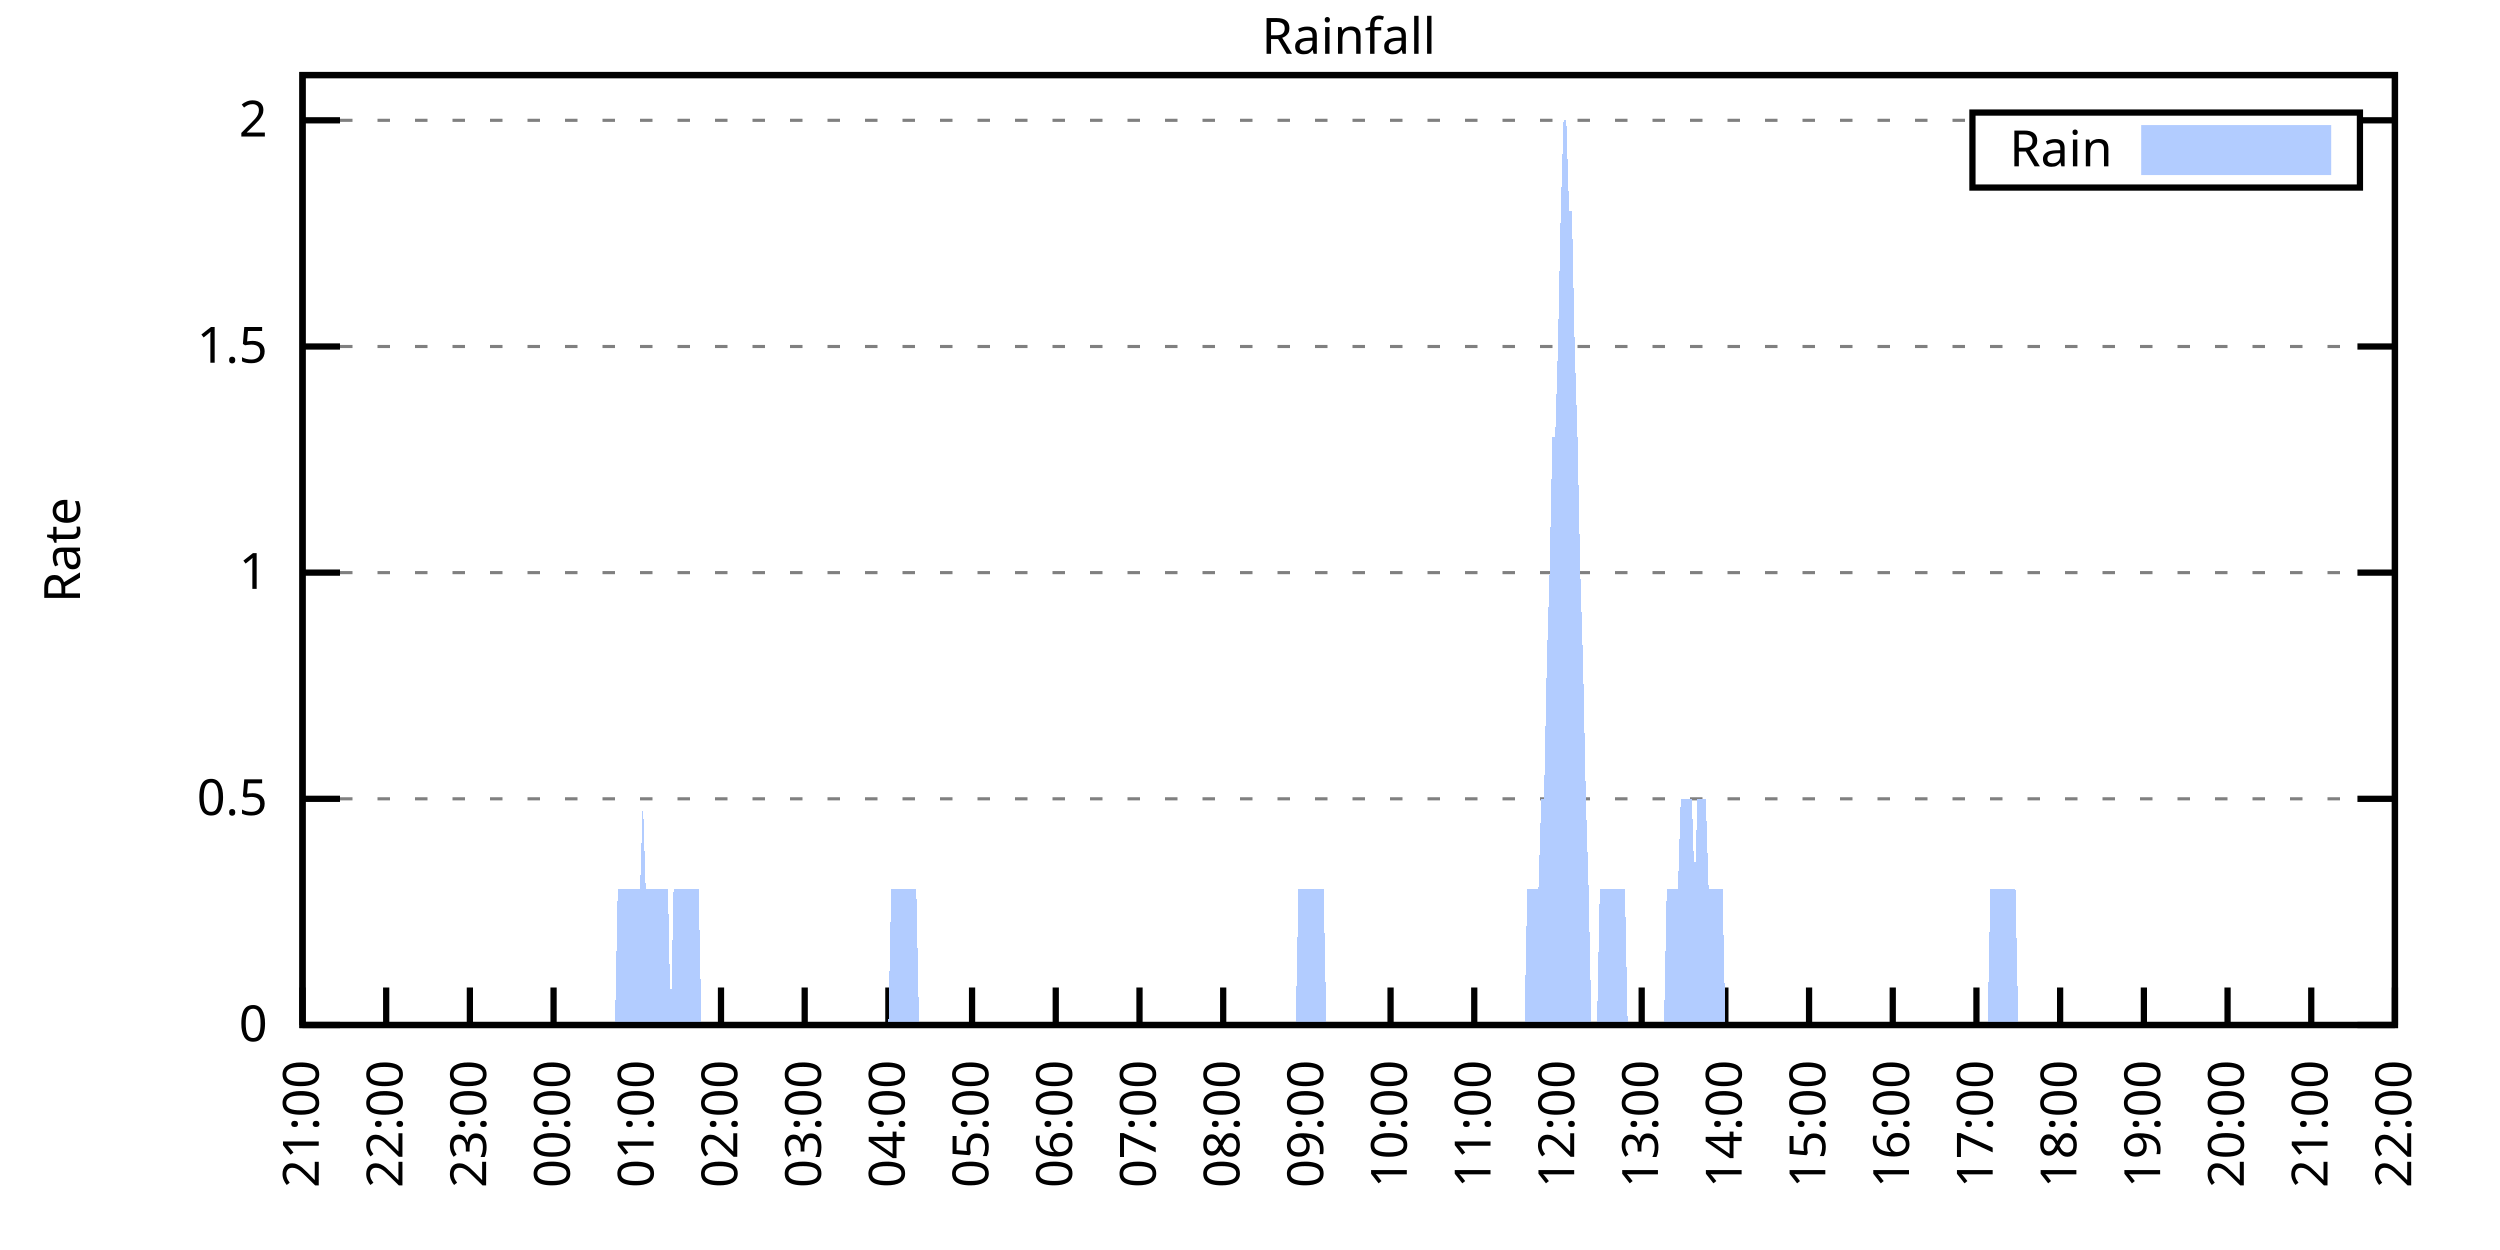
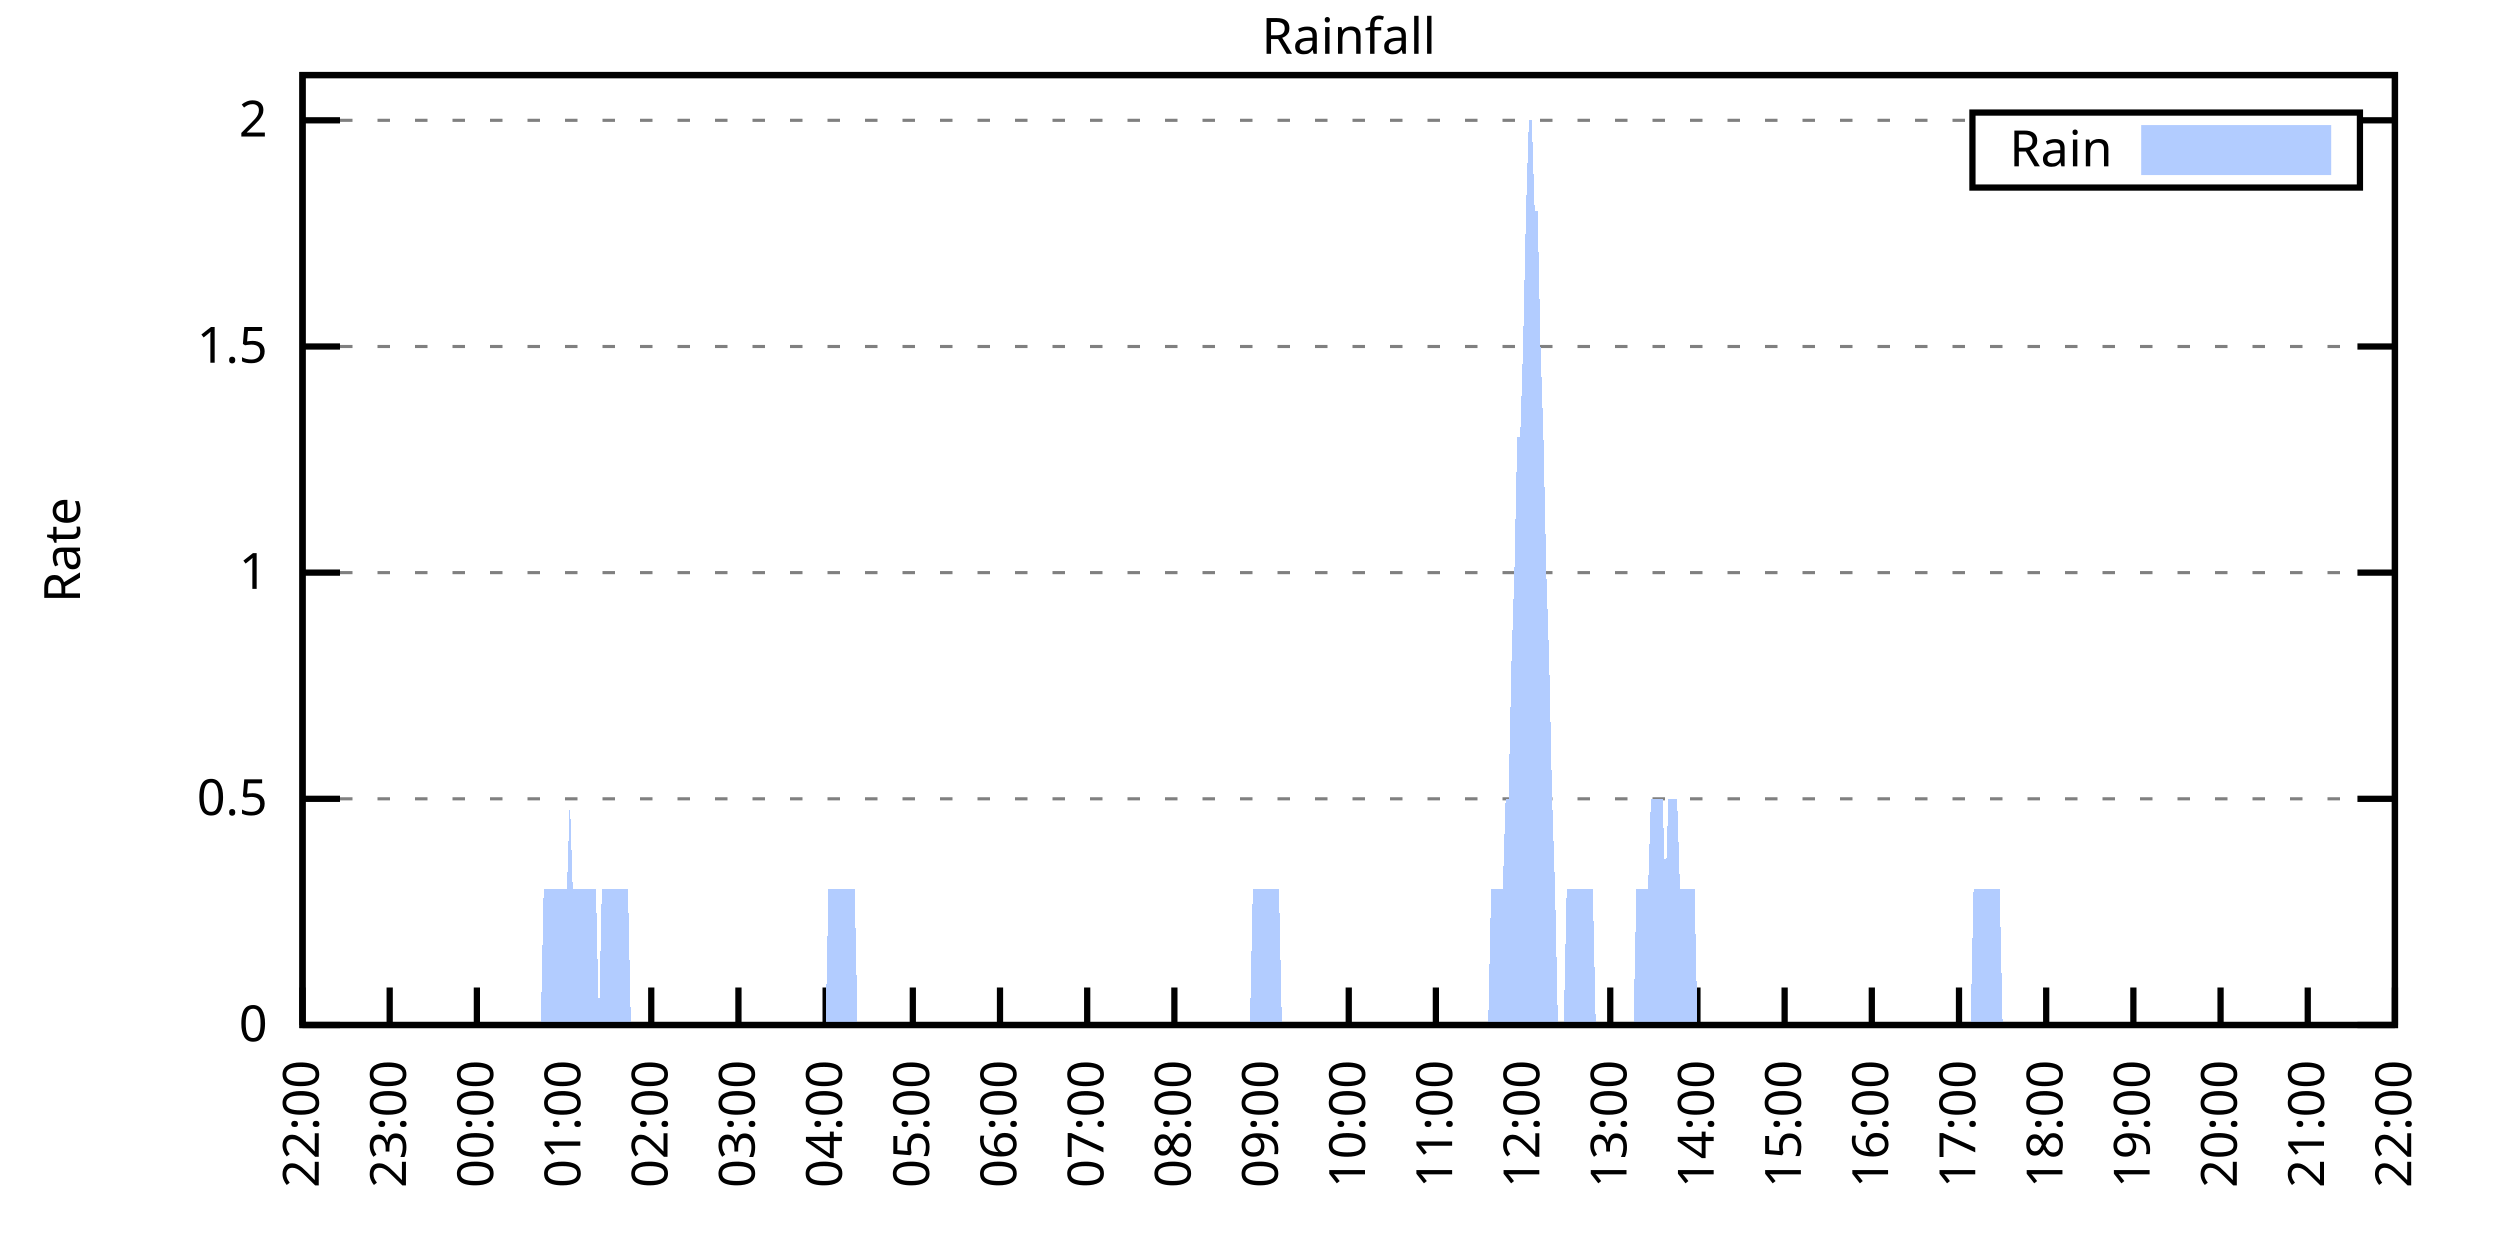
<svg xmlns="http://www.w3.org/2000/svg" xmlns:xlink="http://www.w3.org/1999/xlink" width="400" height="200" viewBox="0 0 400 200">
  <g id="gnuplot_canvas">
    <rect x="0" y="0" width="400" height="200" fill="none" />
    <defs>
      <circle id="gpDot" r="0.5" stroke-width="0.5" stroke="currentColor" />
      <path id="gpPt0" stroke-width="0.333" stroke="currentColor" d="M-1,0 h2 M0,-1 v2" />
      <path id="gpPt1" stroke-width="0.333" stroke="currentColor" d="M-1,-1 L1,1 M1,-1 L-1,1" />
      <path id="gpPt2" stroke-width="0.333" stroke="currentColor" d="M-1,0 L1,0 M0,-1 L0,1 M-1,-1 L1,1 M-1,1 L1,-1" />
      <rect id="gpPt3" stroke-width="0.333" stroke="currentColor" x="-1" y="-1" width="2" height="2" />
      <rect id="gpPt4" stroke-width="0.333" stroke="currentColor" fill="currentColor" x="-1" y="-1" width="2" height="2" />
      <circle id="gpPt5" stroke-width="0.333" stroke="currentColor" cx="0" cy="0" r="1" />
      <use xlink:href="#gpPt5" id="gpPt6" fill="currentColor" stroke="none" />
      <path id="gpPt7" stroke-width="0.333" stroke="currentColor" d="M0,-1.33 L-1.33,0.67 L1.33,0.67 z" />
      <use xlink:href="#gpPt7" id="gpPt8" fill="currentColor" stroke="none" />
      <use xlink:href="#gpPt7" id="gpPt9" stroke="currentColor" transform="rotate(180)" />
      <use xlink:href="#gpPt9" id="gpPt10" fill="currentColor" stroke="none" />
      <use xlink:href="#gpPt3" id="gpPt11" stroke="currentColor" transform="rotate(45)" />
      <use xlink:href="#gpPt11" id="gpPt12" fill="currentColor" stroke="none" />
      <path id="gpPt13" stroke-width="0.333" stroke="currentColor" d="M0,1.330 L1.265,0.411 L0.782,-1.067 L-0.782,-1.076 L-1.265,0.411 z" />
      <use xlink:href="#gpPt13" id="gpPt14" fill="currentColor" stroke="none" />
      <filter id="textbox" filterUnits="objectBoundingBox" x="0" y="0" height="1" width="1">
        <feFlood flood-color="white" flood-opacity="1" result="bgnd" />
        <feComposite in="SourceGraphic" in2="bgnd" operator="atop" />
      </filter>
      <filter id="greybox" filterUnits="objectBoundingBox" x="0" y="0" height="1" width="1">
        <feFlood flood-color="lightgrey" flood-opacity="1" result="grey" />
        <feComposite in="SourceGraphic" in2="grey" operator="atop" />
      </filter>
    </defs>
    <g fill="none" color="white" stroke="currentColor" stroke-width="1.00" stroke-linecap="butt" stroke-linejoin="miter">
</g>
    <g fill="none" color="black" stroke="currentColor" stroke-width="1.00" stroke-linecap="butt" stroke-linejoin="miter">
      <g stroke="none" shape-rendering="crispEdges">
        <polygon fill="rgb(255, 255, 255)" points="48.40,164.00 383.18,164.00 383.18,12.02 48.40,12.02 " />
      </g>
    </g>
    <g fill="none" color="black" stroke="currentColor" stroke-width="1.00" stroke-linecap="butt" stroke-linejoin="miter">
</g>
    <g fill="none" color="black" stroke="black" stroke-width="0.50" stroke-linecap="butt" stroke-linejoin="miter">
</g>
    <g fill="none" color="gray" stroke="currentColor" stroke-width="0.50" stroke-linecap="butt" stroke-linejoin="miter">
      <path stroke="gray" stroke-dasharray="2,4" class="gridline" d="M48.40,164.00 L383.19,164.00  " />
    </g>
    <g fill="none" color="gray" stroke="gray" stroke-width="1.00" stroke-linecap="butt" stroke-linejoin="miter">
</g>
    <g fill="none" color="black" stroke="currentColor" stroke-width="1.00" stroke-linecap="butt" stroke-linejoin="miter">
      <path stroke="black" d="M48.40,164.00 L54.40,164.00 M383.19,164.00 L377.19,164.00  " />
      <g transform="translate(42.80,166.60)" stroke="none" fill="black" font-family="Sans" font-size="8.00" text-anchor="end">
        <text>
          <tspan font-family="Sans"> 0</tspan>
        </text>
      </g>
    </g>
    <g fill="none" color="black" stroke="currentColor" stroke-width="1.00" stroke-linecap="butt" stroke-linejoin="miter">
</g>
    <g fill="none" color="black" stroke="black" stroke-width="0.50" stroke-linecap="butt" stroke-linejoin="miter">
</g>
    <g fill="none" color="gray" stroke="currentColor" stroke-width="0.50" stroke-linecap="butt" stroke-linejoin="miter">
      <path stroke="gray" stroke-dasharray="2,4" class="gridline" d="M48.40,127.81 L383.19,127.81  " />
    </g>
    <g fill="none" color="gray" stroke="gray" stroke-width="1.00" stroke-linecap="butt" stroke-linejoin="miter">
</g>
    <g fill="none" color="black" stroke="currentColor" stroke-width="1.00" stroke-linecap="butt" stroke-linejoin="miter">
      <path stroke="black" d="M48.40,127.81 L54.40,127.81 M383.19,127.81 L377.19,127.81  " />
      <g transform="translate(42.80,130.41)" stroke="none" fill="black" font-family="Sans" font-size="8.00" text-anchor="end">
        <text>
          <tspan font-family="Sans"> 0.5</tspan>
        </text>
      </g>
    </g>
    <g fill="none" color="black" stroke="currentColor" stroke-width="1.00" stroke-linecap="butt" stroke-linejoin="miter">
</g>
    <g fill="none" color="black" stroke="black" stroke-width="0.50" stroke-linecap="butt" stroke-linejoin="miter">
</g>
    <g fill="none" color="gray" stroke="currentColor" stroke-width="0.50" stroke-linecap="butt" stroke-linejoin="miter">
      <path stroke="gray" stroke-dasharray="2,4" class="gridline" d="M48.40,91.62 L383.19,91.62  " />
    </g>
    <g fill="none" color="gray" stroke="gray" stroke-width="1.00" stroke-linecap="butt" stroke-linejoin="miter">
</g>
    <g fill="none" color="black" stroke="currentColor" stroke-width="1.00" stroke-linecap="butt" stroke-linejoin="miter">
      <path stroke="black" d="M48.40,91.62 L54.40,91.62 M383.19,91.62 L377.19,91.62  " />
      <g transform="translate(42.80,94.22)" stroke="none" fill="black" font-family="Sans" font-size="8.00" text-anchor="end">
        <text>
          <tspan font-family="Sans"> 1</tspan>
        </text>
      </g>
    </g>
    <g fill="none" color="black" stroke="currentColor" stroke-width="1.00" stroke-linecap="butt" stroke-linejoin="miter">
</g>
    <g fill="none" color="black" stroke="black" stroke-width="0.50" stroke-linecap="butt" stroke-linejoin="miter">
</g>
    <g fill="none" color="gray" stroke="currentColor" stroke-width="0.50" stroke-linecap="butt" stroke-linejoin="miter">
      <path stroke="gray" stroke-dasharray="2,4" class="gridline" d="M48.40,55.44 L383.19,55.44  " />
    </g>
    <g fill="none" color="gray" stroke="gray" stroke-width="1.00" stroke-linecap="butt" stroke-linejoin="miter">
</g>
    <g fill="none" color="black" stroke="currentColor" stroke-width="1.00" stroke-linecap="butt" stroke-linejoin="miter">
      <path stroke="black" d="M48.40,55.44 L54.40,55.44 M383.19,55.44 L377.19,55.44  " />
      <g transform="translate(42.80,58.04)" stroke="none" fill="black" font-family="Sans" font-size="8.00" text-anchor="end">
        <text>
          <tspan font-family="Sans"> 1.5</tspan>
        </text>
      </g>
    </g>
    <g fill="none" color="black" stroke="currentColor" stroke-width="1.00" stroke-linecap="butt" stroke-linejoin="miter">
</g>
    <g fill="none" color="black" stroke="black" stroke-width="0.50" stroke-linecap="butt" stroke-linejoin="miter">
</g>
    <g fill="none" color="gray" stroke="currentColor" stroke-width="0.50" stroke-linecap="butt" stroke-linejoin="miter">
      <path stroke="gray" stroke-dasharray="2,4" class="gridline" d="M48.40,19.25 L315.59,19.25 M377.59,19.25 L383.19,19.25  " />
    </g>
    <g fill="none" color="gray" stroke="gray" stroke-width="1.00" stroke-linecap="butt" stroke-linejoin="miter">
</g>
    <g fill="none" color="black" stroke="currentColor" stroke-width="1.00" stroke-linecap="butt" stroke-linejoin="miter">
      <path stroke="black" d="M48.40,19.25 L54.40,19.25 M383.19,19.25 L377.19,19.25  " />
      <g transform="translate(42.80,21.85)" stroke="none" fill="black" font-family="Sans" font-size="8.00" text-anchor="end">
        <text>
          <tspan font-family="Sans"> 2</tspan>
        </text>
      </g>
    </g>
    <g fill="none" color="black" stroke="currentColor" stroke-width="1.00" stroke-linecap="butt" stroke-linejoin="miter">
      <path stroke="black" d="M48.40,164.00 L48.40,158.00  " />
      <g transform="translate(51.00,169.60) rotate(270.00)" stroke="none" fill="black" font-family="Sans" font-size="8.00" text-anchor="end">
        <text>
-           <tspan font-family="Sans">21:00</tspan>
-         </text>
-       </g>
-     </g>
-     <g fill="none" color="black" stroke="currentColor" stroke-width="1.00" stroke-linecap="butt" stroke-linejoin="miter">
-       <path stroke="black" d="M61.79,164.00 L61.79,158.00  " />
-       <g transform="translate(64.39,169.60) rotate(270.00)" stroke="none" fill="black" font-family="Sans" font-size="8.00" text-anchor="end">
-         <text>
          <tspan font-family="Sans">22:00</tspan>
        </text>
      </g>
    </g>
    <g fill="none" color="black" stroke="currentColor" stroke-width="1.00" stroke-linecap="butt" stroke-linejoin="miter">
-       <path stroke="black" d="M75.18,164.00 L75.18,158.00  " />
-       <g transform="translate(77.78,169.60) rotate(270.00)" stroke="none" fill="black" font-family="Sans" font-size="8.00" text-anchor="end">
+       <path stroke="black" d="M62.35,164.00 L62.35,158.00  " />
+       <g transform="translate(64.95,169.60) rotate(270.00)" stroke="none" fill="black" font-family="Sans" font-size="8.00" text-anchor="end">
        <text>
          <tspan font-family="Sans">23:00</tspan>
        </text>
      </g>
    </g>
    <g fill="none" color="black" stroke="currentColor" stroke-width="1.00" stroke-linecap="butt" stroke-linejoin="miter">
-       <path stroke="black" d="M88.57,164.00 L88.57,158.00  " />
-       <g transform="translate(91.17,169.60) rotate(270.00)" stroke="none" fill="black" font-family="Sans" font-size="8.00" text-anchor="end">
+       <path stroke="black" d="M76.30,164.00 L76.30,158.00  " />
+       <g transform="translate(78.90,169.60) rotate(270.00)" stroke="none" fill="black" font-family="Sans" font-size="8.00" text-anchor="end">
        <text>
          <tspan font-family="Sans">00:00</tspan>
        </text>
      </g>
    </g>
    <g fill="none" color="black" stroke="currentColor" stroke-width="1.00" stroke-linecap="butt" stroke-linejoin="miter">
-       <path stroke="black" d="M101.97,164.00 L101.97,158.00  " />
-       <g transform="translate(104.57,169.60) rotate(270.00)" stroke="none" fill="black" font-family="Sans" font-size="8.00" text-anchor="end">
+       <path stroke="black" d="M90.25,164.00 L90.25,158.00  " />
+       <g transform="translate(92.85,169.60) rotate(270.00)" stroke="none" fill="black" font-family="Sans" font-size="8.00" text-anchor="end">
        <text>
          <tspan font-family="Sans">01:00</tspan>
        </text>
      </g>
    </g>
    <g fill="none" color="black" stroke="currentColor" stroke-width="1.00" stroke-linecap="butt" stroke-linejoin="miter">
-       <path stroke="black" d="M115.36,164.00 L115.36,158.00  " />
-       <g transform="translate(117.96,169.60) rotate(270.00)" stroke="none" fill="black" font-family="Sans" font-size="8.00" text-anchor="end">
+       <path stroke="black" d="M104.20,164.00 L104.20,158.00  " />
+       <g transform="translate(106.80,169.60) rotate(270.00)" stroke="none" fill="black" font-family="Sans" font-size="8.00" text-anchor="end">
        <text>
          <tspan font-family="Sans">02:00</tspan>
        </text>
      </g>
    </g>
    <g fill="none" color="black" stroke="currentColor" stroke-width="1.00" stroke-linecap="butt" stroke-linejoin="miter">
-       <path stroke="black" d="M128.75,164.00 L128.75,158.00  " />
-       <g transform="translate(131.35,169.60) rotate(270.00)" stroke="none" fill="black" font-family="Sans" font-size="8.00" text-anchor="end">
+       <path stroke="black" d="M118.15,164.00 L118.15,158.00  " />
+       <g transform="translate(120.75,169.60) rotate(270.00)" stroke="none" fill="black" font-family="Sans" font-size="8.00" text-anchor="end">
        <text>
          <tspan font-family="Sans">03:00</tspan>
        </text>
      </g>
    </g>
    <g fill="none" color="black" stroke="currentColor" stroke-width="1.00" stroke-linecap="butt" stroke-linejoin="miter">
-       <path stroke="black" d="M142.14,164.00 L142.14,158.00  " />
-       <g transform="translate(144.74,169.60) rotate(270.00)" stroke="none" fill="black" font-family="Sans" font-size="8.00" text-anchor="end">
+       <path stroke="black" d="M132.10,164.00 L132.10,158.00  " />
+       <g transform="translate(134.70,169.60) rotate(270.00)" stroke="none" fill="black" font-family="Sans" font-size="8.00" text-anchor="end">
        <text>
          <tspan font-family="Sans">04:00</tspan>
        </text>
      </g>
    </g>
    <g fill="none" color="black" stroke="currentColor" stroke-width="1.00" stroke-linecap="butt" stroke-linejoin="miter">
-       <path stroke="black" d="M155.53,164.00 L155.53,158.00  " />
-       <g transform="translate(158.13,169.60) rotate(270.00)" stroke="none" fill="black" font-family="Sans" font-size="8.00" text-anchor="end">
+       <path stroke="black" d="M146.05,164.00 L146.05,158.00  " />
+       <g transform="translate(148.65,169.60) rotate(270.00)" stroke="none" fill="black" font-family="Sans" font-size="8.00" text-anchor="end">
        <text>
          <tspan font-family="Sans">05:00</tspan>
        </text>
      </g>
    </g>
    <g fill="none" color="black" stroke="currentColor" stroke-width="1.00" stroke-linecap="butt" stroke-linejoin="miter">
-       <path stroke="black" d="M168.92,164.00 L168.92,158.00  " />
-       <g transform="translate(171.52,169.60) rotate(270.00)" stroke="none" fill="black" font-family="Sans" font-size="8.00" text-anchor="end">
+       <path stroke="black" d="M160.00,164.00 L160.00,158.00  " />
+       <g transform="translate(162.60,169.60) rotate(270.00)" stroke="none" fill="black" font-family="Sans" font-size="8.00" text-anchor="end">
        <text>
          <tspan font-family="Sans">06:00</tspan>
        </text>
      </g>
    </g>
    <g fill="none" color="black" stroke="currentColor" stroke-width="1.00" stroke-linecap="butt" stroke-linejoin="miter">
-       <path stroke="black" d="M182.32,164.00 L182.32,158.00  " />
-       <g transform="translate(184.92,169.60) rotate(270.00)" stroke="none" fill="black" font-family="Sans" font-size="8.00" text-anchor="end">
+       <path stroke="black" d="M173.95,164.00 L173.95,158.00  " />
+       <g transform="translate(176.55,169.60) rotate(270.00)" stroke="none" fill="black" font-family="Sans" font-size="8.00" text-anchor="end">
        <text>
          <tspan font-family="Sans">07:00</tspan>
        </text>
      </g>
    </g>
    <g fill="none" color="black" stroke="currentColor" stroke-width="1.00" stroke-linecap="butt" stroke-linejoin="miter">
-       <path stroke="black" d="M195.71,164.00 L195.71,158.00  " />
-       <g transform="translate(198.31,169.60) rotate(270.00)" stroke="none" fill="black" font-family="Sans" font-size="8.00" text-anchor="end">
+       <path stroke="black" d="M187.90,164.00 L187.90,158.00  " />
+       <g transform="translate(190.50,169.60) rotate(270.00)" stroke="none" fill="black" font-family="Sans" font-size="8.00" text-anchor="end">
        <text>
          <tspan font-family="Sans">08:00</tspan>
        </text>
      </g>
    </g>
    <g fill="none" color="black" stroke="currentColor" stroke-width="1.00" stroke-linecap="butt" stroke-linejoin="miter">
-       <path stroke="black" d="M209.10,164.00 L209.10,158.00  " />
-       <g transform="translate(211.70,169.60) rotate(270.00)" stroke="none" fill="black" font-family="Sans" font-size="8.00" text-anchor="end">
+       <path stroke="black" d="M201.85,164.00 L201.85,158.00  " />
+       <g transform="translate(204.45,169.60) rotate(270.00)" stroke="none" fill="black" font-family="Sans" font-size="8.00" text-anchor="end">
        <text>
          <tspan font-family="Sans">09:00</tspan>
        </text>
      </g>
    </g>
    <g fill="none" color="black" stroke="currentColor" stroke-width="1.00" stroke-linecap="butt" stroke-linejoin="miter">
-       <path stroke="black" d="M222.49,164.00 L222.49,158.00  " />
-       <g transform="translate(225.09,169.60) rotate(270.00)" stroke="none" fill="black" font-family="Sans" font-size="8.00" text-anchor="end">
+       <path stroke="black" d="M215.80,164.00 L215.80,158.00  " />
+       <g transform="translate(218.40,169.60) rotate(270.00)" stroke="none" fill="black" font-family="Sans" font-size="8.00" text-anchor="end">
        <text>
          <tspan font-family="Sans">10:00</tspan>
        </text>
      </g>
    </g>
    <g fill="none" color="black" stroke="currentColor" stroke-width="1.00" stroke-linecap="butt" stroke-linejoin="miter">
-       <path stroke="black" d="M235.88,164.00 L235.88,158.00  " />
-       <g transform="translate(238.48,169.60) rotate(270.00)" stroke="none" fill="black" font-family="Sans" font-size="8.00" text-anchor="end">
+       <path stroke="black" d="M229.74,164.00 L229.74,158.00  " />
+       <g transform="translate(232.34,169.60) rotate(270.00)" stroke="none" fill="black" font-family="Sans" font-size="8.00" text-anchor="end">
        <text>
          <tspan font-family="Sans">11:00</tspan>
        </text>
      </g>
    </g>
    <g fill="none" color="black" stroke="currentColor" stroke-width="1.00" stroke-linecap="butt" stroke-linejoin="miter">
-       <path stroke="black" d="M249.27,164.00 L249.27,158.00  " />
-       <g transform="translate(251.87,169.60) rotate(270.00)" stroke="none" fill="black" font-family="Sans" font-size="8.00" text-anchor="end">
+       <path stroke="black" d="M243.69,164.00 L243.69,158.00  " />
+       <g transform="translate(246.29,169.60) rotate(270.00)" stroke="none" fill="black" font-family="Sans" font-size="8.00" text-anchor="end">
        <text>
          <tspan font-family="Sans">12:00</tspan>
        </text>
      </g>
    </g>
    <g fill="none" color="black" stroke="currentColor" stroke-width="1.00" stroke-linecap="butt" stroke-linejoin="miter">
-       <path stroke="black" d="M262.67,164.00 L262.67,158.00  " />
-       <g transform="translate(265.27,169.60) rotate(270.00)" stroke="none" fill="black" font-family="Sans" font-size="8.00" text-anchor="end">
+       <path stroke="black" d="M257.64,164.00 L257.64,158.00  " />
+       <g transform="translate(260.24,169.60) rotate(270.00)" stroke="none" fill="black" font-family="Sans" font-size="8.00" text-anchor="end">
        <text>
          <tspan font-family="Sans">13:00</tspan>
        </text>
      </g>
    </g>
    <g fill="none" color="black" stroke="currentColor" stroke-width="1.00" stroke-linecap="butt" stroke-linejoin="miter">
-       <path stroke="black" d="M276.06,164.00 L276.06,158.00  " />
-       <g transform="translate(278.66,169.60) rotate(270.00)" stroke="none" fill="black" font-family="Sans" font-size="8.00" text-anchor="end">
+       <path stroke="black" d="M271.59,164.00 L271.59,158.00  " />
+       <g transform="translate(274.19,169.60) rotate(270.00)" stroke="none" fill="black" font-family="Sans" font-size="8.00" text-anchor="end">
        <text>
          <tspan font-family="Sans">14:00</tspan>
        </text>
      </g>
    </g>
    <g fill="none" color="black" stroke="currentColor" stroke-width="1.00" stroke-linecap="butt" stroke-linejoin="miter">
-       <path stroke="black" d="M289.45,164.00 L289.45,158.00  " />
-       <g transform="translate(292.05,169.60) rotate(270.00)" stroke="none" fill="black" font-family="Sans" font-size="8.00" text-anchor="end">
+       <path stroke="black" d="M285.54,164.00 L285.54,158.00  " />
+       <g transform="translate(288.14,169.60) rotate(270.00)" stroke="none" fill="black" font-family="Sans" font-size="8.00" text-anchor="end">
        <text>
          <tspan font-family="Sans">15:00</tspan>
        </text>
      </g>
    </g>
    <g fill="none" color="black" stroke="currentColor" stroke-width="1.00" stroke-linecap="butt" stroke-linejoin="miter">
-       <path stroke="black" d="M302.84,164.00 L302.84,158.00  " />
-       <g transform="translate(305.44,169.60) rotate(270.00)" stroke="none" fill="black" font-family="Sans" font-size="8.00" text-anchor="end">
+       <path stroke="black" d="M299.49,164.00 L299.49,158.00  " />
+       <g transform="translate(302.09,169.60) rotate(270.00)" stroke="none" fill="black" font-family="Sans" font-size="8.00" text-anchor="end">
        <text>
          <tspan font-family="Sans">16:00</tspan>
        </text>
      </g>
    </g>
    <g fill="none" color="black" stroke="currentColor" stroke-width="1.00" stroke-linecap="butt" stroke-linejoin="miter">
-       <path stroke="black" d="M316.23,164.00 L316.23,158.00  " />
-       <g transform="translate(318.83,169.60) rotate(270.00)" stroke="none" fill="black" font-family="Sans" font-size="8.00" text-anchor="end">
+       <path stroke="black" d="M313.44,164.00 L313.44,158.00  " />
+       <g transform="translate(316.04,169.60) rotate(270.00)" stroke="none" fill="black" font-family="Sans" font-size="8.00" text-anchor="end">
        <text>
          <tspan font-family="Sans">17:00</tspan>
        </text>
      </g>
    </g>
    <g fill="none" color="black" stroke="currentColor" stroke-width="1.00" stroke-linecap="butt" stroke-linejoin="miter">
-       <path stroke="black" d="M329.62,164.00 L329.62,158.00  " />
-       <g transform="translate(332.22,169.60) rotate(270.00)" stroke="none" fill="black" font-family="Sans" font-size="8.00" text-anchor="end">
+       <path stroke="black" d="M327.39,164.00 L327.39,158.00  " />
+       <g transform="translate(329.99,169.60) rotate(270.00)" stroke="none" fill="black" font-family="Sans" font-size="8.00" text-anchor="end">
        <text>
          <tspan font-family="Sans">18:00</tspan>
        </text>
      </g>
    </g>
    <g fill="none" color="black" stroke="currentColor" stroke-width="1.00" stroke-linecap="butt" stroke-linejoin="miter">
-       <path stroke="black" d="M343.02,164.00 L343.02,158.00  " />
-       <g transform="translate(345.62,169.60) rotate(270.00)" stroke="none" fill="black" font-family="Sans" font-size="8.00" text-anchor="end">
+       <path stroke="black" d="M341.34,164.00 L341.34,158.00  " />
+       <g transform="translate(343.94,169.60) rotate(270.00)" stroke="none" fill="black" font-family="Sans" font-size="8.00" text-anchor="end">
        <text>
          <tspan font-family="Sans">19:00</tspan>
        </text>
      </g>
    </g>
    <g fill="none" color="black" stroke="currentColor" stroke-width="1.00" stroke-linecap="butt" stroke-linejoin="miter">
-       <path stroke="black" d="M356.41,164.00 L356.41,158.00  " />
-       <g transform="translate(359.01,169.60) rotate(270.00)" stroke="none" fill="black" font-family="Sans" font-size="8.00" text-anchor="end">
+       <path stroke="black" d="M355.29,164.00 L355.29,158.00  " />
+       <g transform="translate(357.89,169.60) rotate(270.00)" stroke="none" fill="black" font-family="Sans" font-size="8.00" text-anchor="end">
        <text>
          <tspan font-family="Sans">20:00</tspan>
        </text>
      </g>
    </g>
    <g fill="none" color="black" stroke="currentColor" stroke-width="1.00" stroke-linecap="butt" stroke-linejoin="miter">
-       <path stroke="black" d="M369.80,164.00 L369.80,158.00  " />
-       <g transform="translate(372.40,169.60) rotate(270.00)" stroke="none" fill="black" font-family="Sans" font-size="8.00" text-anchor="end">
+       <path stroke="black" d="M369.24,164.00 L369.24,158.00  " />
+       <g transform="translate(371.84,169.60) rotate(270.00)" stroke="none" fill="black" font-family="Sans" font-size="8.00" text-anchor="end">
        <text>
          <tspan font-family="Sans">21:00</tspan>
        </text>
      </g>
    </g>
    <g fill="none" color="black" stroke="currentColor" stroke-width="1.00" stroke-linecap="butt" stroke-linejoin="miter">
      <path stroke="black" d="M383.19,164.00 L383.19,158.00  " />
      <g transform="translate(385.79,169.60) rotate(270.00)" stroke="none" fill="black" font-family="Sans" font-size="8.00" text-anchor="end">
        <text>
          <tspan font-family="Sans">22:00</tspan>
        </text>
      </g>
    </g>
    <g fill="none" color="black" stroke="currentColor" stroke-width="1.00" stroke-linecap="butt" stroke-linejoin="miter">
</g>
    <g fill="none" color="black" stroke="currentColor" stroke-width="1.00" stroke-linecap="butt" stroke-linejoin="miter">
      <path stroke="black" d="M48.40,12.01 L48.40,164.00 L383.19,164.00 L383.19,12.01 L48.40,12.01 Z  " />
    </g>
    <g fill="none" color="black" stroke="currentColor" stroke-width="1.00" stroke-linecap="butt" stroke-linejoin="miter">
</g>
    <g fill="none" color="black" stroke="currentColor" stroke-width="1.00" stroke-linecap="butt" stroke-linejoin="miter">
      <path stroke="black" d="M315.59,30.01 L315.59,18.01 L377.59,18.01 L377.59,30.01 L315.59,30.01 Z  " />
    </g>
    <g id="Rainfall_plot_1">
      <g fill="none" color="white" stroke="black" stroke-width="2.00" stroke-linecap="butt" stroke-linejoin="miter">
</g>
      <g fill="none" color="black" stroke="currentColor" stroke-width="2.00" stroke-linecap="butt" stroke-linejoin="miter">
        <g transform="translate(337.99,26.61)" stroke="none" fill="black" font-family="Sans" font-size="8.00" text-anchor="end">
          <text>
            <tspan font-family="Sans">Rain</tspan>
          </text>
        </g>
      </g>
      <g fill="none" color="black" stroke="currentColor" stroke-width="2.00" stroke-linecap="butt" stroke-linejoin="miter">
        <g stroke="none" shape-rendering="crispEdges">
          <polygon fill="rgb(178, 204, 255)" points="343.59,27.01 371.99,27.01 371.99,21.01 343.59,21.01 " />
        </g>
        <path stroke="rgb(178, 204, 255)" d="M343.59,27.01 L371.99,27.01 L371.99,21.01 L343.59,21.01 L343.59,27.01 Z  " />
      </g>
      <g fill="none" color="black" stroke="currentColor" stroke-width="2.00" stroke-linecap="butt" stroke-linejoin="miter">
        <g stroke="none" shape-rendering="crispEdges">
-           <polygon fill="rgb(178, 204, 255)" points="58.67,164.00 59.11,164.00 59.56,164.00 60.01,164.00 60.45,164.00 60.90,164.00 61.35,164.00 61.79,164.00 62.24,164.00 62.68,164.00 63.13,164.00 63.58,164.00 64.02,164.00 64.47,164.00 64.92,164.00 65.36,164.00 65.81,164.00 66.26,164.00 66.70,164.00 67.15,164.00 67.59,164.00 68.04,164.00 68.49,164.00 68.93,164.00 69.38,164.00 69.83,164.00 70.27,164.00 70.72,164.00 71.17,164.00 71.61,164.00 72.06,164.00 72.50,164.00 72.95,164.00 73.40,164.00 73.84,164.00 74.29,164.00 74.74,164.00 75.18,164.00 75.63,164.00 76.08,164.00 76.52,164.00 76.97,164.00 77.42,164.00 77.86,164.00 78.31,164.00 78.75,164.00 79.20,164.00 79.65,164.00 80.09,164.00 80.54,164.00 80.99,164.00 81.43,164.00 81.88,164.00 82.33,164.00 82.77,164.00 83.22,164.00 83.66,164.00 84.11,164.00 84.56,164.00 85.00,164.00 85.45,164.00 85.90,164.00 86.34,164.00 86.79,164.00 87.24,164.00 87.68,164.00 88.13,164.00 88.57,164.00 89.02,164.00 89.47,164.00 89.91,164.00 90.36,164.00 90.81,164.00 91.25,164.00 91.70,164.00 92.15,164.00 92.59,164.00 93.04,164.00 93.49,164.00 93.93,164.00 94.38,164.00 94.82,164.00 95.27,164.00 95.72,164.00 96.16,164.00 96.61,164.00 97.06,164.00 97.50,164.00 97.95,164.00 98.40,164.00 98.84,142.29 99.29,142.29 99.73,142.29 100.18,142.29 100.63,142.29 101.07,142.29 101.52,142.29 101.97,142.29 102.41,142.29 102.86,127.81 103.31,142.29 103.75,142.29 104.20,142.29 104.64,142.29 105.09,142.29 105.54,142.29 105.98,142.29 106.43,142.29 106.88,142.29 107.32,164.00 107.77,142.29 108.22,142.29 108.66,142.29 109.11,142.29 109.55,142.29 110.00,142.29 110.45,142.29 110.89,142.29 111.34,142.29 111.79,142.29 112.23,164.00 112.68,164.00 113.13,164.00 113.57,164.00 114.02,164.00 114.47,164.00 114.91,164.00 115.36,164.00 115.80,164.00 116.25,164.00 116.70,164.00 117.14,164.00 117.59,164.00 118.04,164.00 118.48,164.00 118.93,164.00 119.38,164.00 119.82,164.00 120.27,164.00 120.71,164.00 121.16,164.00 121.61,164.00 122.05,164.00 122.50,164.00 122.95,164.00 123.39,164.00 123.84,164.00 124.29,164.00 124.73,164.00 125.18,164.00 125.62,164.00 126.07,164.00 126.52,164.00 126.96,164.00 127.41,164.00 127.86,164.00 128.30,164.00 128.75,164.00 129.20,164.00 129.64,164.00 130.09,164.00 130.54,164.00 130.98,164.00 131.43,164.00 131.87,164.00 132.32,164.00 132.77,164.00 133.21,164.00 133.66,164.00 134.11,164.00 134.55,164.00 135.00,164.00 135.45,164.00 135.89,164.00 136.34,164.00 136.78,164.00 137.23,164.00 137.68,164.00 138.12,164.00 138.57,164.00 139.02,164.00 139.46,164.00 139.91,164.00 140.36,164.00 140.80,164.00 141.25,164.00 141.69,164.00 142.14,164.00 142.59,142.29 143.03,142.29 143.48,142.29 143.93,142.29 144.37,142.29 144.82,142.29 145.27,142.29 145.71,142.29 146.16,142.29 146.61,142.29 147.05,164.00 147.50,164.00 147.94,164.00 148.39,164.00 148.84,164.00 149.28,164.00 149.73,164.00 150.18,164.00 150.62,164.00 151.07,164.00 151.52,164.00 151.96,164.00 152.41,164.00 152.85,164.00 153.30,164.00 153.75,164.00 154.19,164.00 154.64,164.00 155.09,164.00 155.53,164.00 155.98,164.00 156.43,164.00 156.87,164.00 157.32,164.00 157.76,164.00 158.21,164.00 158.66,164.00 159.10,164.00 159.55,164.00 160.00,164.00 160.44,164.00 160.89,164.00 161.34,164.00 161.78,164.00 162.23,164.00 162.67,164.00 163.12,164.00 163.57,164.00 164.01,164.00 164.46,164.00 164.91,164.00 165.35,164.00 165.80,164.00 166.25,164.00 166.69,164.00 167.14,164.00 167.59,164.00 168.03,164.00 168.48,164.00 168.92,164.00 169.37,164.00 169.82,164.00 170.26,164.00 170.71,164.00 171.16,164.00 171.60,164.00 172.05,164.00 172.50,164.00 172.94,164.00 173.39,164.00 173.83,164.00 174.28,164.00 174.73,164.00 175.17,164.00 175.62,164.00 176.07,164.00 176.51,164.00 176.96,164.00 177.41,164.00 177.85,164.00 178.30,164.00 178.74,164.00 179.19,164.00 179.64,164.00 180.08,164.00 180.53,164.00 180.98,164.00 181.42,164.00 181.87,164.00 182.32,164.00 182.76,164.00 183.21,164.00 183.66,164.00 184.10,164.00 184.55,164.00 184.99,164.00 185.44,164.00 185.89,164.00 186.33,164.00 186.78,164.00 187.23,164.00 187.67,164.00 188.12,164.00 188.57,164.00 189.01,164.00 189.46,164.00 189.90,164.00 190.35,164.00 190.80,164.00 191.24,164.00 191.69,164.00 192.14,164.00 192.58,164.00 193.03,164.00 193.48,164.00 193.92,164.00 194.37,164.00 194.81,164.00 195.26,164.00 195.71,164.00 196.15,164.00 196.60,164.00 197.05,164.00 197.49,164.00 197.94,164.00 198.39,164.00 198.83,164.00 199.28,164.00 199.73,164.00 200.17,164.00 200.62,164.00 201.06,164.00 201.51,164.00 201.96,164.00 202.40,164.00 202.85,164.00 203.30,164.00 203.74,164.00 204.19,164.00 204.64,164.00 205.08,164.00 205.53,164.00 205.97,164.00 206.42,164.00 206.87,164.00 207.31,164.00 207.76,142.29 208.21,142.29 208.65,142.29 209.10,142.29 209.55,142.29 209.99,142.29 210.44,142.29 210.88,142.29 211.33,142.29 211.78,142.29 212.22,164.00 212.67,164.00 213.12,164.00 213.56,164.00 214.01,164.00 214.46,164.00 214.90,164.00 215.35,164.00 215.80,164.00 216.24,164.00 216.69,164.00 217.13,164.00 217.58,164.00 218.03,164.00 218.47,164.00 218.92,164.00 219.37,164.00 219.81,164.00 220.26,164.00 220.71,164.00 221.15,164.00 221.60,164.00 222.04,164.00 222.49,164.00 222.94,164.00 223.38,164.00 223.83,164.00 224.28,164.00 224.72,164.00 225.17,164.00 225.62,164.00 226.06,164.00 226.51,164.00 226.95,164.00 227.40,164.00 227.85,164.00 228.29,164.00 228.74,164.00 229.19,164.00 229.63,164.00 230.08,164.00 230.53,164.00 230.97,164.00 231.42,164.00 231.86,164.00 232.31,164.00 232.76,164.00 233.20,164.00 233.65,164.00 234.10,164.00 234.54,164.00 234.99,164.00 235.44,164.00 235.88,164.00 236.33,164.00 236.78,164.00 237.22,164.00 237.67,164.00 238.11,164.00 238.56,164.00 239.01,164.00 239.45,164.00 239.90,164.00 240.35,164.00 240.79,164.00 241.24,164.00 241.69,164.00 242.13,164.00 242.58,164.00 243.02,164.00 243.47,164.00 243.92,164.00 244.36,142.29 244.81,142.29 245.26,142.29 245.70,142.29 246.15,142.29 246.60,127.81 247.04,127.81 247.49,106.10 247.93,91.62 248.38,69.91 248.83,69.91 249.27,55.44 249.72,33.72 250.17,19.25 250.61,19.25 251.06,33.72 251.51,33.72 251.95,55.44 252.40,69.91 252.85,91.62 253.29,106.10 253.74,127.81 254.18,142.29 254.63,164.00 255.08,164.00 255.52,164.00 255.97,142.29 256.42,142.29 256.86,142.29 257.31,142.29 257.76,142.29 258.20,142.29 258.65,142.29 259.09,142.29 259.54,142.29 259.99,142.29 260.43,164.00 260.88,164.00 261.33,164.00 261.77,164.00 262.22,164.00 262.67,164.00 263.11,164.00 263.56,164.00 264.00,164.00 264.45,164.00 264.90,164.00 265.34,164.00 265.79,164.00 266.24,164.00 266.68,142.29 267.13,142.29 267.58,142.29 268.02,142.29 268.47,142.29 268.92,127.81 269.36,127.81 269.81,127.81 270.25,127.81 270.70,127.81 271.15,142.29 271.59,127.81 272.04,127.81 272.49,127.81 272.93,127.81 273.38,142.29 273.83,142.29 274.27,142.29 274.72,142.29 275.16,142.29 275.61,142.29 276.06,164.00 276.50,164.00 276.95,164.00 277.40,164.00 277.84,164.00 278.29,164.00 278.74,164.00 279.18,164.00 279.63,164.00 280.07,164.00 280.52,164.00 280.97,164.00 281.41,164.00 281.86,164.00 282.31,164.00 282.75,164.00 283.20,164.00 283.65,164.00 284.09,164.00 284.54,164.00 284.98,164.00 285.43,164.00 285.88,164.00 286.32,164.00 286.77,164.00 287.22,164.00 287.66,164.00 288.11,164.00 288.56,164.00 289.00,164.00 289.45,164.00 289.90,164.00 290.34,164.00 290.79,164.00 291.23,164.00 291.68,164.00 292.13,164.00 292.57,164.00 293.02,164.00 293.47,164.00 293.91,164.00 294.36,164.00 294.81,164.00 295.25,164.00 295.70,164.00 296.14,164.00 296.59,164.00 297.04,164.00 297.48,164.00 297.93,164.00 298.38,164.00 298.82,164.00 299.27,164.00 299.72,164.00 300.16,164.00 300.61,164.00 301.05,164.00 301.50,164.00 301.95,164.00 302.39,164.00 302.84,164.00 303.29,164.00 303.73,164.00 304.18,164.00 304.63,164.00 305.07,164.00 305.52,164.00 305.97,164.00 306.41,164.00 306.86,164.00 307.30,164.00 307.75,164.00 308.20,164.00 308.64,164.00 309.09,164.00 309.54,164.00 309.98,164.00 310.43,164.00 310.88,164.00 311.32,164.00 311.77,164.00 312.21,164.00 312.66,164.00 313.11,164.00 313.55,164.00 314.00,164.00 314.45,164.00 314.89,164.00 315.34,164.00 315.79,164.00 316.23,164.00 316.68,164.00 317.12,164.00 317.57,164.00 318.02,164.00 318.46,142.29 318.91,142.29 319.36,142.29 319.80,142.29 320.25,142.29 320.70,142.29 321.14,142.29 321.59,142.29 322.04,142.29 322.48,142.29 322.93,164.00 323.37,164.00 323.82,164.00 324.27,164.00 324.71,164.00 325.16,164.00 325.61,164.00 326.05,164.00 326.50,164.00 326.95,164.00 327.39,164.00 327.84,164.00 328.28,164.00 328.73,164.00 329.18,164.00 329.62,164.00 330.07,164.00 330.52,164.00 330.96,164.00 331.41,164.00 331.86,164.00 332.30,164.00 332.75,164.00 333.19,164.00 333.64,164.00 334.09,164.00 334.53,164.00 334.98,164.00 335.43,164.00 335.87,164.00 336.32,164.00 336.77,164.00 337.21,164.00 337.66,164.00 338.10,164.00 338.55,164.00 339.00,164.00 339.44,164.00 339.89,164.00 340.34,164.00 340.78,164.00 341.23,164.00 341.68,164.00 342.12,164.00 342.57,164.00 343.02,164.00 343.46,164.00 343.91,164.00 344.13,164.00 344.35,164.00 344.80,164.00 345.25,164.00 345.69,164.00 346.14,164.00 346.59,164.00 347.03,164.00 347.48,164.00 347.93,164.00 348.37,164.00 348.82,164.00 349.26,164.00 349.71,164.00 350.16,164.00 350.60,164.00 351.05,164.00 351.50,164.00 351.94,164.00 352.39,164.00 352.84,164.00 353.28,164.00 353.73,164.00 354.17,164.00 354.62,164.00 355.07,164.00 355.51,164.00 355.96,164.00 356.41,164.00 356.85,164.00 357.30,164.00 357.75,164.00 358.19,164.00 358.64,164.00 359.09,164.00 359.53,164.00 359.98,164.00 360.42,164.00 360.87,164.00 361.32,164.00 361.76,164.00 362.21,164.00 362.66,164.00 363.10,164.00 363.55,164.00 364.00,164.00 364.44,164.00 364.89,164.00 365.33,164.00 365.78,164.00 366.23,164.00 366.67,164.00 367.12,164.00 367.57,164.00 368.01,164.00 368.46,164.00 368.91,164.00 369.35,164.00 369.80,164.00 370.24,164.00 370.69,164.00 371.14,164.00 371.58,164.00 372.03,164.00 372.48,164.00 372.92,164.00 373.37,164.00 373.82,164.00 374.26,164.00 374.71,164.00 375.16,164.00 375.60,164.00 376.05,164.00 376.49,164.00 376.94,164.00 377.39,164.00 377.83,164.00 378.28,164.00 378.73,164.00 379.17,164.00 379.62,164.00 379.62,164.00 58.67,164.00 " />
+           <polygon fill="rgb(178, 204, 255)" points="48.86,164.00 49.33,164.00 49.79,164.00 50.26,164.00 50.72,164.00 51.19,164.00 51.65,164.00 52.12,164.00 52.58,164.00 53.05,164.00 53.51,164.00 53.98,164.00 54.44,164.00 54.91,164.00 55.37,164.00 55.84,164.00 56.30,164.00 56.77,164.00 57.23,164.00 57.70,164.00 58.16,164.00 58.63,164.00 59.09,164.00 59.56,164.00 60.02,164.00 60.49,164.00 60.95,164.00 61.42,164.00 61.88,164.00 62.35,164.00 62.81,164.00 63.28,164.00 63.74,164.00 64.21,164.00 64.67,164.00 65.14,164.00 65.60,164.00 66.07,164.00 66.53,164.00 67.00,164.00 67.46,164.00 67.93,164.00 68.39,164.00 68.86,164.00 69.32,164.00 69.79,164.00 70.25,164.00 70.72,164.00 71.18,164.00 71.65,164.00 72.11,164.00 72.58,164.00 73.04,164.00 73.51,164.00 73.97,164.00 74.44,164.00 74.90,164.00 75.37,164.00 75.83,164.00 76.30,164.00 76.76,164.00 77.23,164.00 77.69,164.00 78.16,164.00 78.62,164.00 79.09,164.00 79.55,164.00 80.02,164.00 80.48,164.00 80.95,164.00 81.41,164.00 81.88,164.00 82.34,164.00 82.81,164.00 83.27,164.00 83.74,164.00 84.20,164.00 84.67,164.00 85.13,164.00 85.60,164.00 86.06,164.00 86.53,164.00 86.99,142.29 87.46,142.29 87.92,142.29 88.39,142.29 88.85,142.29 89.32,142.29 89.78,142.29 90.25,142.29 90.71,142.29 91.18,127.81 91.64,142.29 92.11,142.29 92.57,142.29 93.04,142.29 93.50,142.29 93.97,142.29 94.43,142.29 94.90,142.29 95.36,142.29 95.83,164.00 96.29,142.29 96.76,142.29 97.22,142.29 97.69,142.29 98.15,142.29 98.62,142.29 99.08,142.29 99.55,142.29 100.01,142.29 100.48,142.29 100.94,164.00 101.41,164.00 101.87,164.00 102.34,164.00 102.80,164.00 103.27,164.00 103.73,164.00 104.20,164.00 104.66,164.00 105.13,164.00 105.59,164.00 106.06,164.00 106.52,164.00 106.99,164.00 107.45,164.00 107.92,164.00 108.38,164.00 108.85,164.00 109.31,164.00 109.78,164.00 110.24,164.00 110.71,164.00 111.17,164.00 111.64,164.00 112.10,164.00 112.57,164.00 113.03,164.00 113.50,164.00 113.96,164.00 114.43,164.00 114.89,164.00 115.36,164.00 115.82,164.00 116.29,164.00 116.75,164.00 117.22,164.00 117.68,164.00 118.15,164.00 118.61,164.00 119.08,164.00 119.54,164.00 120.01,164.00 120.47,164.00 120.94,164.00 121.40,164.00 121.87,164.00 122.33,164.00 122.80,164.00 123.26,164.00 123.73,164.00 124.19,164.00 124.66,164.00 125.12,164.00 125.59,164.00 126.05,164.00 126.52,164.00 126.98,164.00 127.45,164.00 127.91,164.00 128.38,164.00 128.84,164.00 129.31,164.00 129.77,164.00 130.24,164.00 130.70,164.00 131.17,164.00 131.63,164.00 132.10,164.00 132.56,142.29 133.03,142.29 133.49,142.29 133.96,142.29 134.42,142.29 134.89,142.29 135.35,142.29 135.82,142.29 136.28,142.29 136.75,142.29 137.21,164.00 137.68,164.00 138.14,164.00 138.61,164.00 139.07,164.00 139.54,164.00 140.00,164.00 140.47,164.00 140.93,164.00 141.40,164.00 141.86,164.00 142.33,164.00 142.79,164.00 143.26,164.00 143.72,164.00 144.19,164.00 144.65,164.00 145.12,164.00 145.58,164.00 146.05,164.00 146.51,164.00 146.98,164.00 147.44,164.00 147.91,164.00 148.37,164.00 148.84,164.00 149.30,164.00 149.77,164.00 150.23,164.00 150.70,164.00 151.16,164.00 151.63,164.00 152.09,164.00 152.56,164.00 153.02,164.00 153.49,164.00 153.95,164.00 154.42,164.00 154.88,164.00 155.35,164.00 155.81,164.00 156.28,164.00 156.74,164.00 157.21,164.00 157.67,164.00 158.14,164.00 158.60,164.00 159.07,164.00 159.53,164.00 160.00,164.00 160.46,164.00 160.93,164.00 161.39,164.00 161.86,164.00 162.32,164.00 162.79,164.00 163.25,164.00 163.72,164.00 164.18,164.00 164.65,164.00 165.11,164.00 165.58,164.00 166.04,164.00 166.51,164.00 166.97,164.00 167.44,164.00 167.90,164.00 168.37,164.00 168.83,164.00 169.30,164.00 169.76,164.00 170.23,164.00 170.69,164.00 171.16,164.00 171.62,164.00 172.09,164.00 172.55,164.00 173.02,164.00 173.48,164.00 173.95,164.00 174.41,164.00 174.88,164.00 175.34,164.00 175.81,164.00 176.27,164.00 176.74,164.00 177.20,164.00 177.67,164.00 178.13,164.00 178.60,164.00 179.06,164.00 179.53,164.00 179.99,164.00 180.46,164.00 180.92,164.00 181.39,164.00 181.85,164.00 182.32,164.00 182.78,164.00 183.25,164.00 183.71,164.00 184.18,164.00 184.64,164.00 185.11,164.00 185.57,164.00 186.04,164.00 186.50,164.00 186.97,164.00 187.43,164.00 187.90,164.00 188.36,164.00 188.83,164.00 189.29,164.00 189.76,164.00 190.22,164.00 190.69,164.00 191.15,164.00 191.62,164.00 192.08,164.00 192.55,164.00 193.01,164.00 193.48,164.00 193.94,164.00 194.41,164.00 194.87,164.00 195.34,164.00 195.80,164.00 196.27,164.00 196.73,164.00 197.20,164.00 197.66,164.00 198.13,164.00 198.59,164.00 199.06,164.00 199.52,164.00 199.99,164.00 200.45,142.29 200.92,142.29 201.38,142.29 201.85,142.29 202.31,142.29 202.78,142.29 203.24,142.29 203.71,142.29 204.17,142.29 204.64,142.29 205.10,164.00 205.57,164.00 206.03,164.00 206.50,164.00 206.96,164.00 207.43,164.00 207.89,164.00 208.36,164.00 208.82,164.00 209.29,164.00 209.75,164.00 210.22,164.00 210.68,164.00 211.15,164.00 211.61,164.00 212.08,164.00 212.54,164.00 213.01,164.00 213.47,164.00 213.94,164.00 214.40,164.00 214.87,164.00 215.33,164.00 215.80,164.00 216.26,164.00 216.72,164.00 217.19,164.00 217.65,164.00 218.12,164.00 218.58,164.00 219.05,164.00 219.51,164.00 219.98,164.00 220.44,164.00 220.91,164.00 221.37,164.00 221.84,164.00 222.30,164.00 222.77,164.00 223.23,164.00 223.70,164.00 224.16,164.00 224.63,164.00 225.09,164.00 225.56,164.00 226.02,164.00 226.49,164.00 226.95,164.00 227.42,164.00 227.88,164.00 228.35,164.00 228.81,164.00 229.28,164.00 229.74,164.00 230.21,164.00 230.67,164.00 231.14,164.00 231.60,164.00 232.07,164.00 232.53,164.00 233.00,164.00 233.46,164.00 233.93,164.00 234.39,164.00 234.86,164.00 235.32,164.00 235.79,164.00 236.25,164.00 236.72,164.00 237.18,164.00 237.65,164.00 238.11,164.00 238.58,142.29 239.04,142.29 239.51,142.29 239.97,142.29 240.44,142.29 240.90,127.81 241.37,127.81 241.83,106.10 242.30,91.62 242.76,69.91 243.23,69.91 243.69,55.44 244.16,33.72 244.62,19.25 245.09,19.25 245.55,33.72 246.02,33.72 246.48,55.44 246.95,69.91 247.41,91.62 247.88,106.10 248.34,127.81 248.81,142.29 249.27,164.00 249.74,164.00 250.20,164.00 250.67,142.29 251.13,142.29 251.60,142.29 252.06,142.29 252.53,142.29 252.99,142.29 253.46,142.29 253.92,142.29 254.39,142.29 254.85,142.29 255.32,164.00 255.78,164.00 256.25,164.00 256.71,164.00 257.18,164.00 257.64,164.00 258.11,164.00 258.57,164.00 259.04,164.00 259.50,164.00 259.97,164.00 260.43,164.00 260.90,164.00 261.36,164.00 261.83,142.29 262.29,142.29 262.76,142.29 263.22,142.29 263.69,142.29 264.15,127.81 264.62,127.81 265.08,127.81 265.55,127.81 266.01,127.81 266.48,142.29 266.94,127.81 267.41,127.81 267.87,127.81 268.34,127.81 268.80,142.29 269.27,142.29 269.73,142.29 270.20,142.29 270.66,142.29 271.13,142.29 271.59,164.00 272.06,164.00 272.52,164.00 272.99,164.00 273.45,164.00 273.92,164.00 274.38,164.00 274.85,164.00 275.31,164.00 275.78,164.00 276.24,164.00 276.71,164.00 277.17,164.00 277.64,164.00 278.10,164.00 278.57,164.00 279.03,164.00 279.50,164.00 279.96,164.00 280.43,164.00 280.89,164.00 281.36,164.00 281.82,164.00 282.29,164.00 282.75,164.00 283.22,164.00 283.68,164.00 284.15,164.00 284.61,164.00 285.08,164.00 285.54,164.00 286.01,164.00 286.47,164.00 286.94,164.00 287.40,164.00 287.87,164.00 288.33,164.00 288.80,164.00 289.26,164.00 289.73,164.00 290.19,164.00 290.66,164.00 291.12,164.00 291.59,164.00 292.05,164.00 292.52,164.00 292.98,164.00 293.45,164.00 293.91,164.00 294.38,164.00 294.84,164.00 295.31,164.00 295.77,164.00 296.24,164.00 296.70,164.00 297.17,164.00 297.63,164.00 298.10,164.00 298.56,164.00 299.03,164.00 299.49,164.00 299.96,164.00 300.42,164.00 300.89,164.00 301.35,164.00 301.82,164.00 302.28,164.00 302.75,164.00 303.21,164.00 303.68,164.00 304.14,164.00 304.61,164.00 305.07,164.00 305.54,164.00 306.00,164.00 306.47,164.00 306.93,164.00 307.40,164.00 307.86,164.00 308.33,164.00 308.79,164.00 309.26,164.00 309.72,164.00 310.19,164.00 310.65,164.00 311.12,164.00 311.58,164.00 312.05,164.00 312.51,164.00 312.98,164.00 313.44,164.00 313.91,164.00 314.37,164.00 314.84,164.00 315.30,164.00 315.77,142.29 316.23,142.29 316.70,142.29 317.16,142.29 317.63,142.29 318.09,142.29 318.56,142.29 319.02,142.29 319.49,142.29 319.95,142.29 320.42,164.00 320.88,164.00 321.35,164.00 321.81,164.00 322.28,164.00 322.74,164.00 323.21,164.00 323.67,164.00 324.14,164.00 324.60,164.00 325.07,164.00 325.53,164.00 326.00,164.00 326.46,164.00 326.93,164.00 327.39,164.00 327.86,164.00 328.32,164.00 328.79,164.00 329.25,164.00 329.72,164.00 330.18,164.00 330.65,164.00 331.11,164.00 331.58,164.00 332.04,164.00 332.51,164.00 332.97,164.00 333.44,164.00 333.90,164.00 334.37,164.00 334.83,164.00 335.30,164.00 335.76,164.00 336.23,164.00 336.69,164.00 337.16,164.00 337.62,164.00 338.09,164.00 338.55,164.00 339.02,164.00 339.48,164.00 339.95,164.00 340.41,164.00 340.88,164.00 341.34,164.00 341.81,164.00 342.27,164.00 342.50,164.00 342.74,164.00 343.20,164.00 343.67,164.00 344.13,164.00 344.60,164.00 345.06,164.00 345.53,164.00 345.99,164.00 346.46,164.00 346.92,164.00 347.39,164.00 347.85,164.00 348.32,164.00 348.78,164.00 349.25,164.00 349.71,164.00 350.18,164.00 350.64,164.00 351.11,164.00 351.57,164.00 352.04,164.00 352.50,164.00 352.97,164.00 353.43,164.00 353.90,164.00 354.36,164.00 354.83,164.00 355.29,164.00 355.76,164.00 356.22,164.00 356.69,164.00 357.15,164.00 357.62,164.00 358.08,164.00 358.55,164.00 359.01,164.00 359.48,164.00 359.94,164.00 360.41,164.00 360.87,164.00 361.34,164.00 361.80,164.00 362.27,164.00 362.73,164.00 363.20,164.00 363.66,164.00 364.13,164.00 364.59,164.00 365.06,164.00 365.52,164.00 365.99,164.00 366.45,164.00 366.92,164.00 367.38,164.00 367.85,164.00 368.31,164.00 368.78,164.00 369.24,164.00 369.71,164.00 370.17,164.00 370.64,164.00 371.10,164.00 371.57,164.00 372.03,164.00 372.50,164.00 372.96,164.00 373.43,164.00 373.89,164.00 374.36,164.00 374.82,164.00 375.29,164.00 375.75,164.00 376.22,164.00 376.68,164.00 377.15,164.00 377.61,164.00 378.08,164.00 378.54,164.00 379.01,164.00 379.47,164.00 379.94,164.00 380.40,164.00 380.87,164.00 381.33,164.00 381.80,164.00 382.26,164.00 382.73,164.00 383.19,164.00 383.19,164.00 48.86,164.00 " />
        </g>
      </g>
    </g>
    <g fill="none" color="black" stroke="currentColor" stroke-width="2.00" stroke-linecap="butt" stroke-linejoin="miter">
</g>
    <g fill="none" color="black" stroke="black" stroke-width="1.00" stroke-linecap="butt" stroke-linejoin="miter">
</g>
    <g fill="none" color="black" stroke="currentColor" stroke-width="1.00" stroke-linecap="butt" stroke-linejoin="miter">
      <path stroke="black" d="M48.40,12.01 L48.40,164.00 L383.19,164.00 L383.19,12.01 L48.40,12.01 Z  " />
      <g transform="translate(12.80,88.01) rotate(270.00)" stroke="none" fill="black" font-family="Sans" font-size="8.00" text-anchor="middle">
        <text>
          <tspan font-family="Sans">Rate</tspan>
        </text>
      </g>
    </g>
    <g fill="none" color="black" stroke="currentColor" stroke-width="1.00" stroke-linecap="butt" stroke-linejoin="miter">
</g>
    <g fill="none" color="black" stroke="currentColor" stroke-width="1.00" stroke-linecap="butt" stroke-linejoin="miter">
      <g transform="translate(215.79,8.61)" stroke="none" fill="black" font-family="Sans" font-size="8.00" text-anchor="middle">
        <text>
          <tspan font-family="Sans">Rainfall</tspan>
        </text>
      </g>
    </g>
    <g fill="none" color="black" stroke="currentColor" stroke-width="1.00" stroke-linecap="butt" stroke-linejoin="miter">
</g>
  </g>
</svg>
